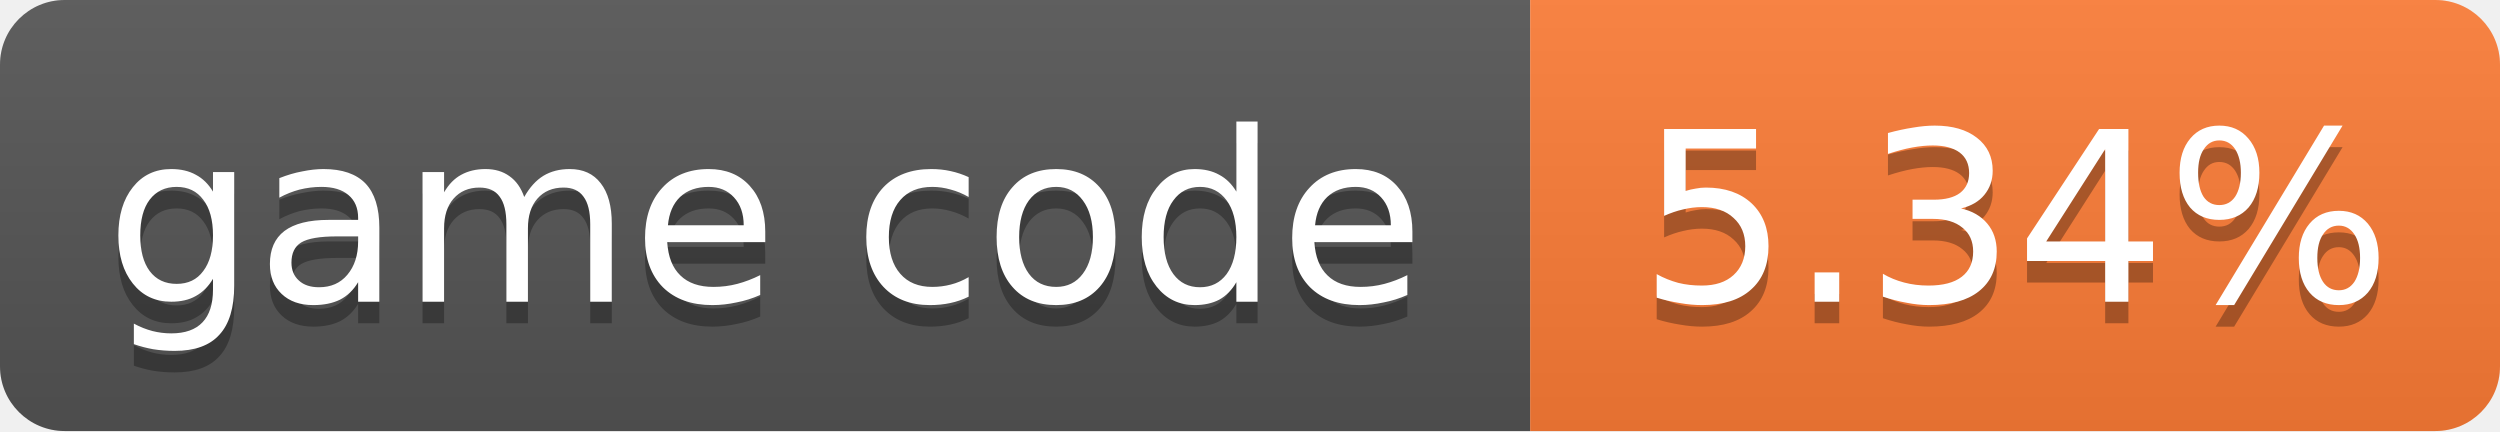
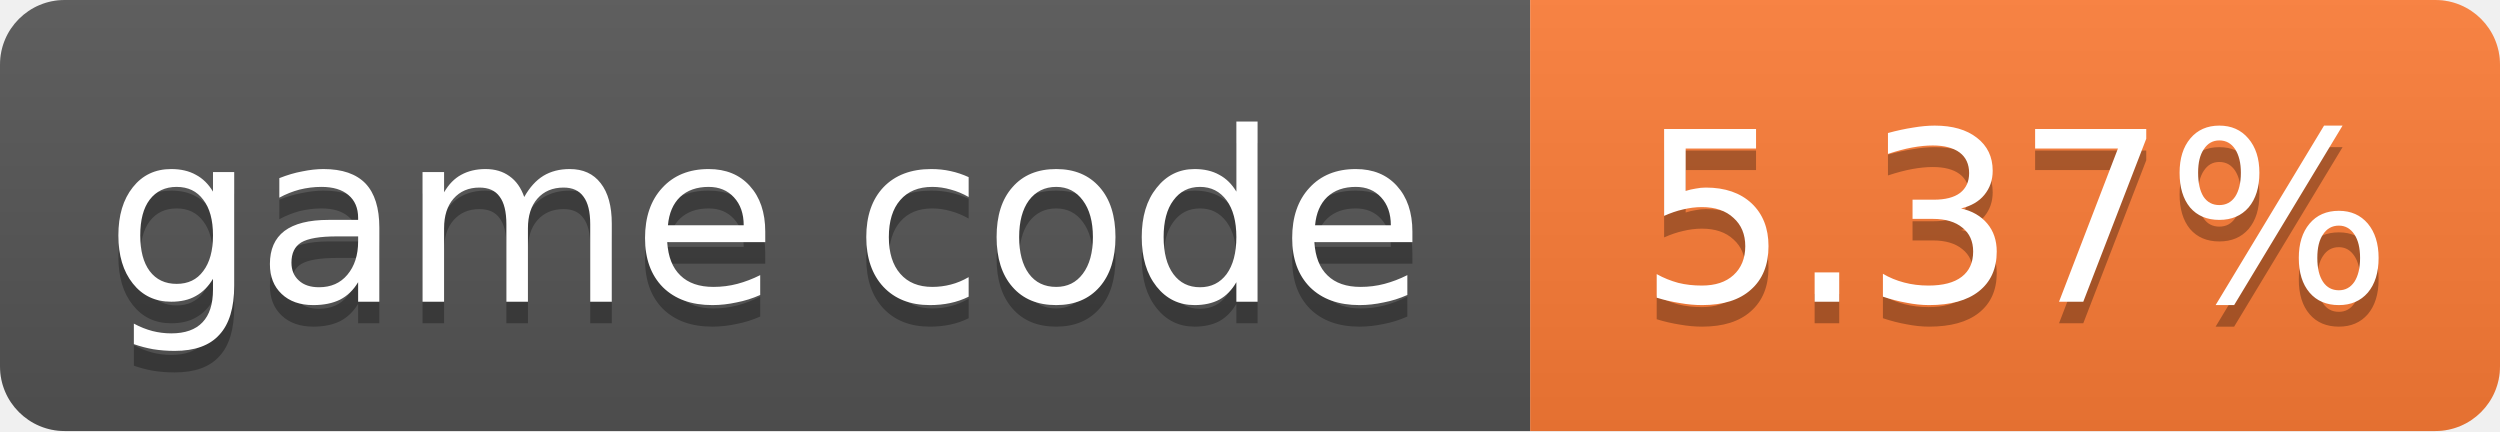
- <svg xmlns="http://www.w3.org/2000/svg" width="116" height="20" role="img" aria-label="game code: 5.34%">
+ <svg xmlns="http://www.w3.org/2000/svg" width="116" height="20" role="img" aria-label="game code: 5.37%">
  <linearGradient id="s" x2="0" y2="100%">
    <stop offset="0" stop-color="#bbb" stop-opacity=".1" />
    <stop offset="1" stop-opacity=".1" />
  </linearGradient>
  <clipPath id="r">
    <rect width="116" height="20" rx="3" fill="#fff" />
  </clipPath>
  <g clip-path="url(#r)">
    <rect width="71" height="20" fill="#555" />
    <rect x="71" width="45" height="20" fill="#fe7d37" />
    <rect width="116" height="20" fill="url(#s)" />
  </g>
  <g fill="#fff" text-anchor="middle" font-family="Verdana,Geneva,DejaVu Sans,sans-serif" font-size="11">
    <text x="35.5" y="15" fill="#010101" fill-opacity=".3">game code</text>
    <text x="35.5" y="14">game code</text>
-     <text x="93.5" y="15" fill="#010101" fill-opacity=".3">5.34%</text>
-     <text x="93.5" y="14">5.34%</text>
+     <text x="93.5" y="15" fill="#010101" fill-opacity=".3">5.37%</text>
+     <text x="93.5" y="14">5.37%</text>
  </g>
</svg>
